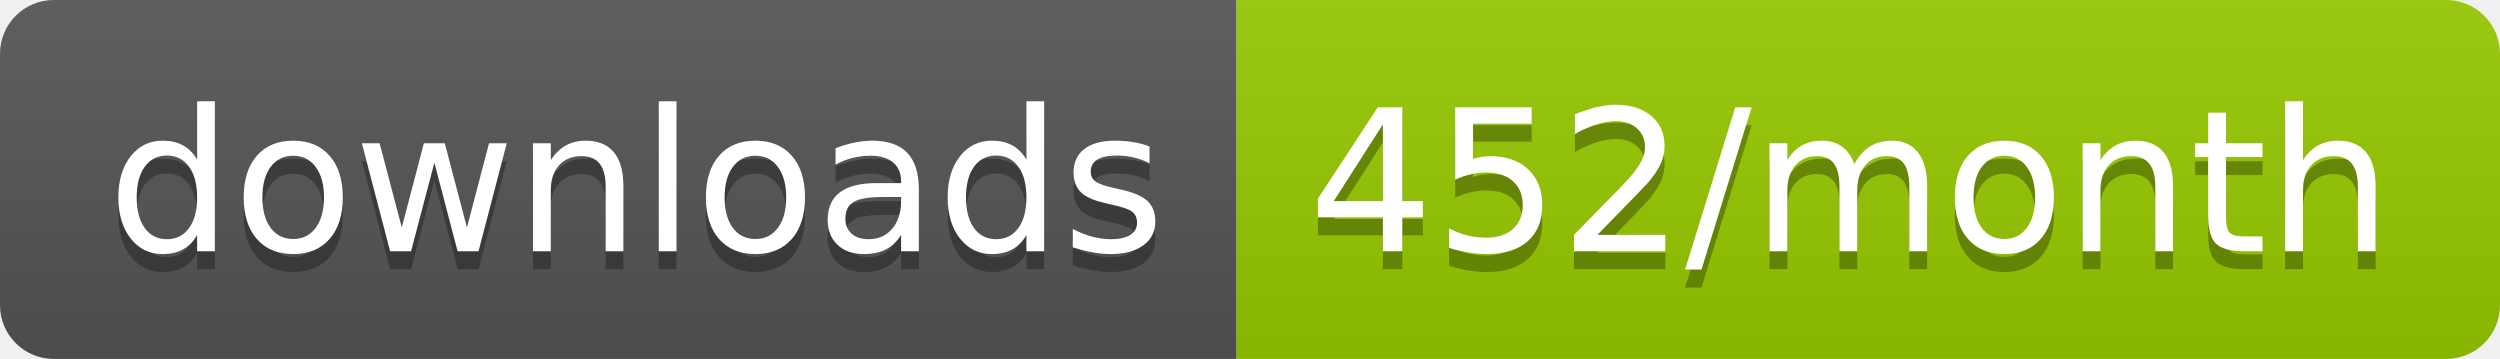
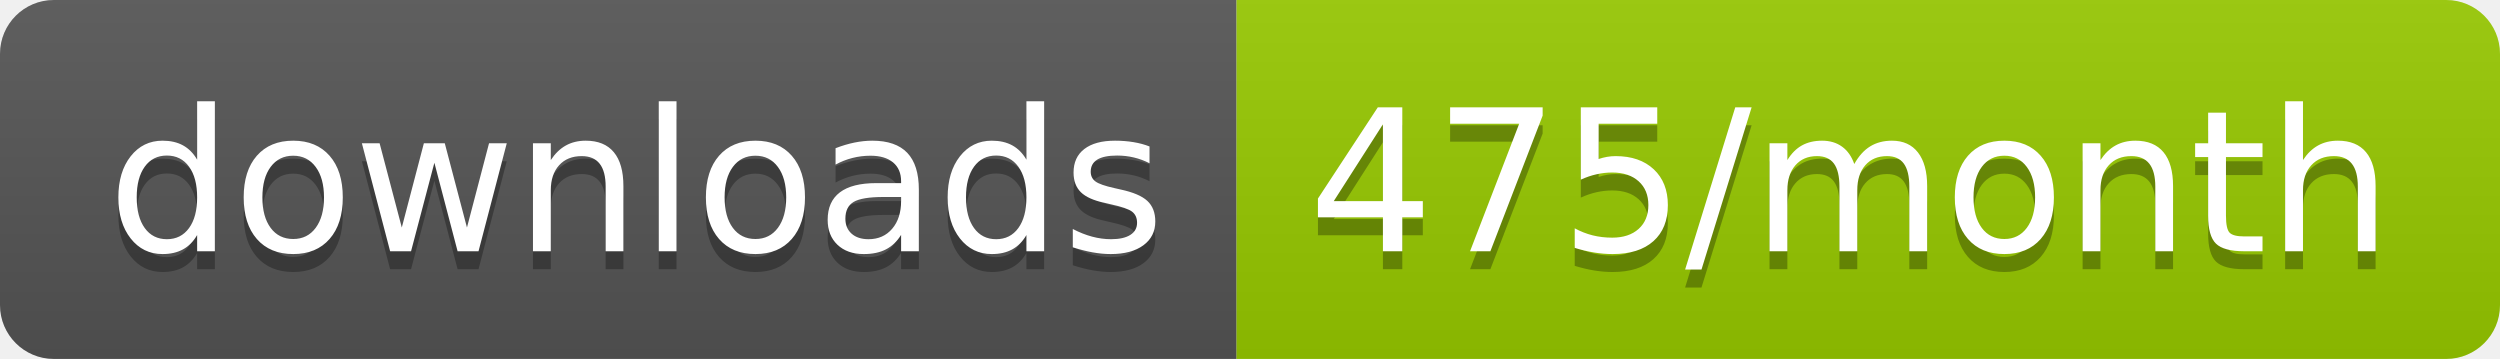
<svg xmlns="http://www.w3.org/2000/svg" width="139.3" height="20">
  <linearGradient id="smooth" x2="0" y2="100%">
    <stop offset="0" stop-color="#bbb" stop-opacity=".1" />
    <stop offset="1" stop-opacity=".1" />
  </linearGradient>
  <clipPath id="round">
    <rect width="139.3" height="20" rx="3" fill="#fff" />
  </clipPath>
  <g clip-path="url(#round)">
    <rect width="68.9" height="20" fill="#555" />
    <rect x="68.9" width="70.4" height="20" fill="#97CA00" />
    <rect width="139.3" height="20" fill="url(#smooth)" />
  </g>
  <g fill="#fff" text-anchor="middle" font-family="DejaVu Sans,Verdana,Geneva,sans-serif" font-size="110">
    <text x="354.5" y="150" fill="#010101" fill-opacity=".3" transform="scale(0.1)" textLength="589.0" lengthAdjust="spacing">downloads</text>
    <text x="354.5" y="140" transform="scale(0.1)" textLength="589.0" lengthAdjust="spacing">downloads</text>
-     <text x="1031.0" y="150" fill="#010101" fill-opacity=".3" transform="scale(0.1)" textLength="604.0" lengthAdjust="spacing">452/month</text>
-     <text x="1031.0" y="140" transform="scale(0.1)" textLength="604.0" lengthAdjust="spacing">452/month</text>
+     <text x="1031.0" y="150" fill="#010101" fill-opacity=".3" transform="scale(0.1)" textLength="604.0" lengthAdjust="spacing">475/month</text>
+     <text x="1031.0" y="140" transform="scale(0.1)" textLength="604.0" lengthAdjust="spacing">475/month</text>
  </g>
</svg>
